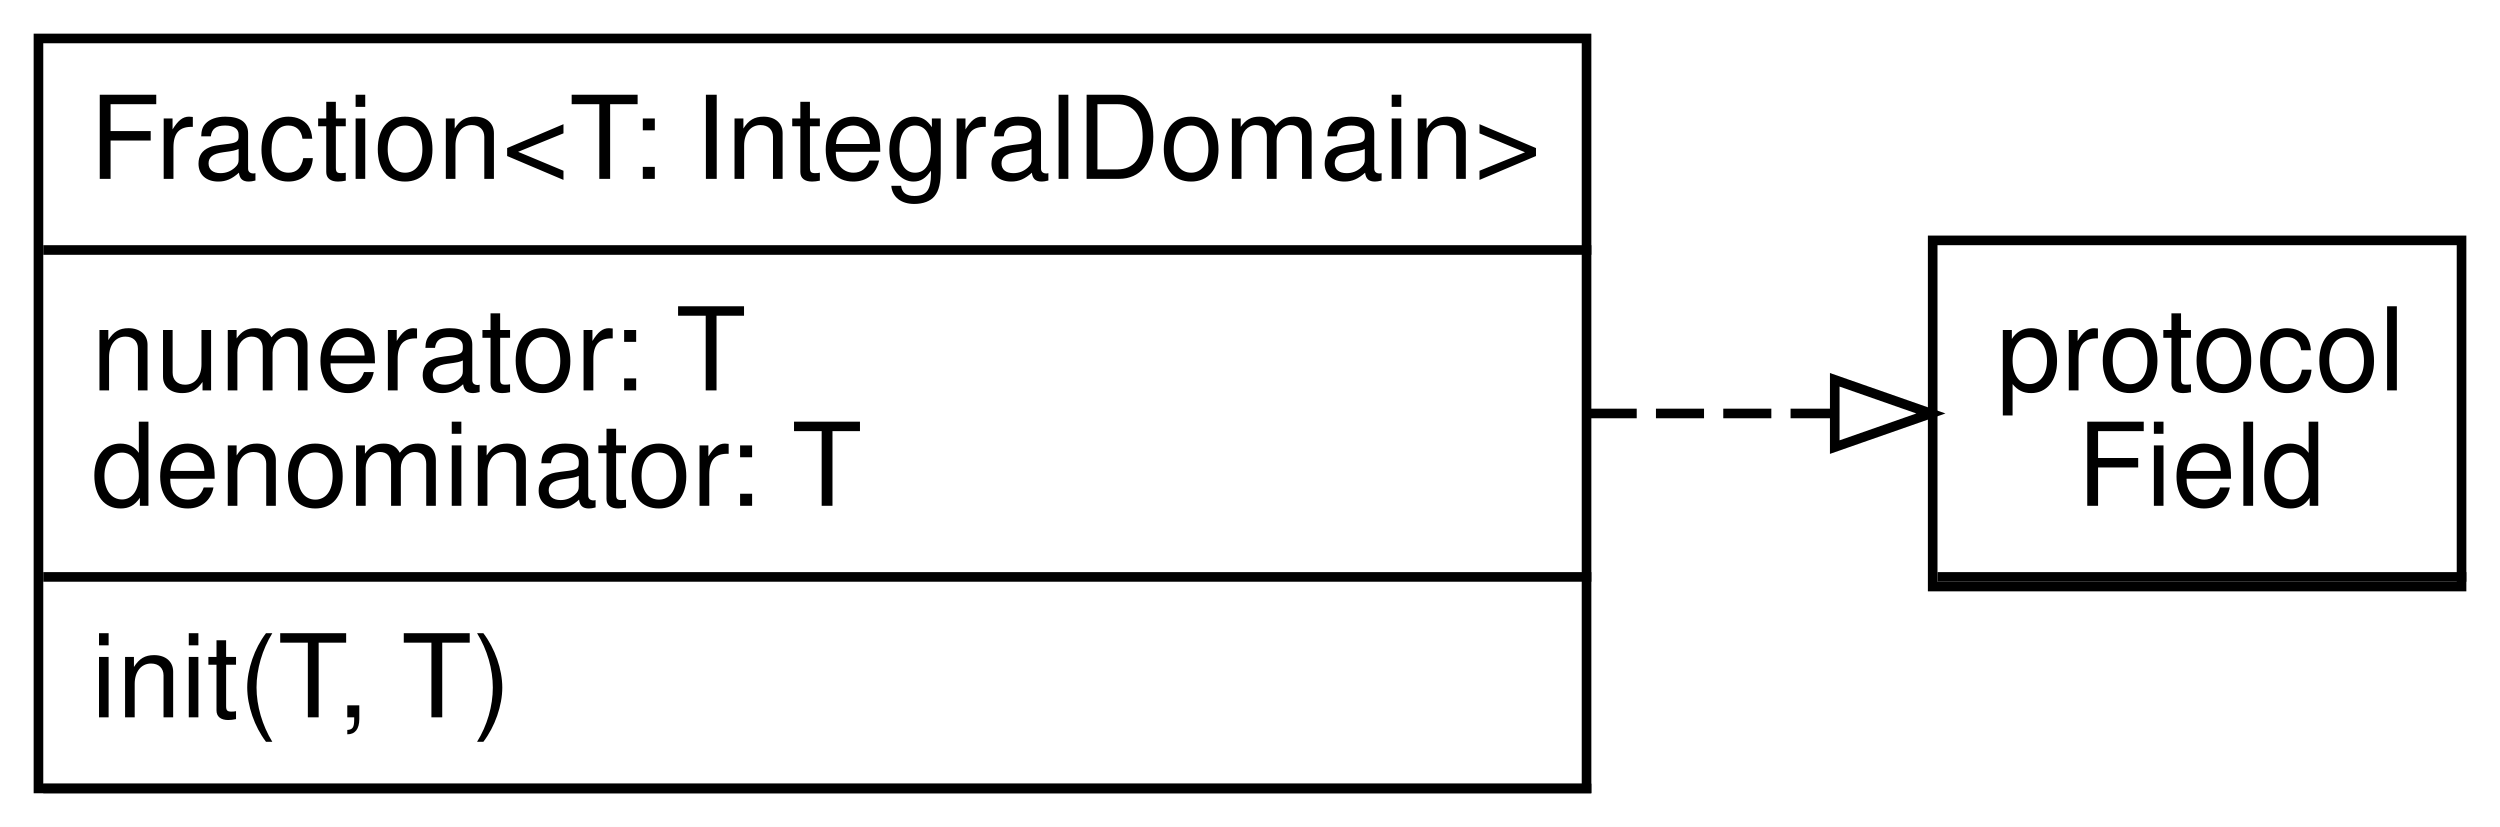
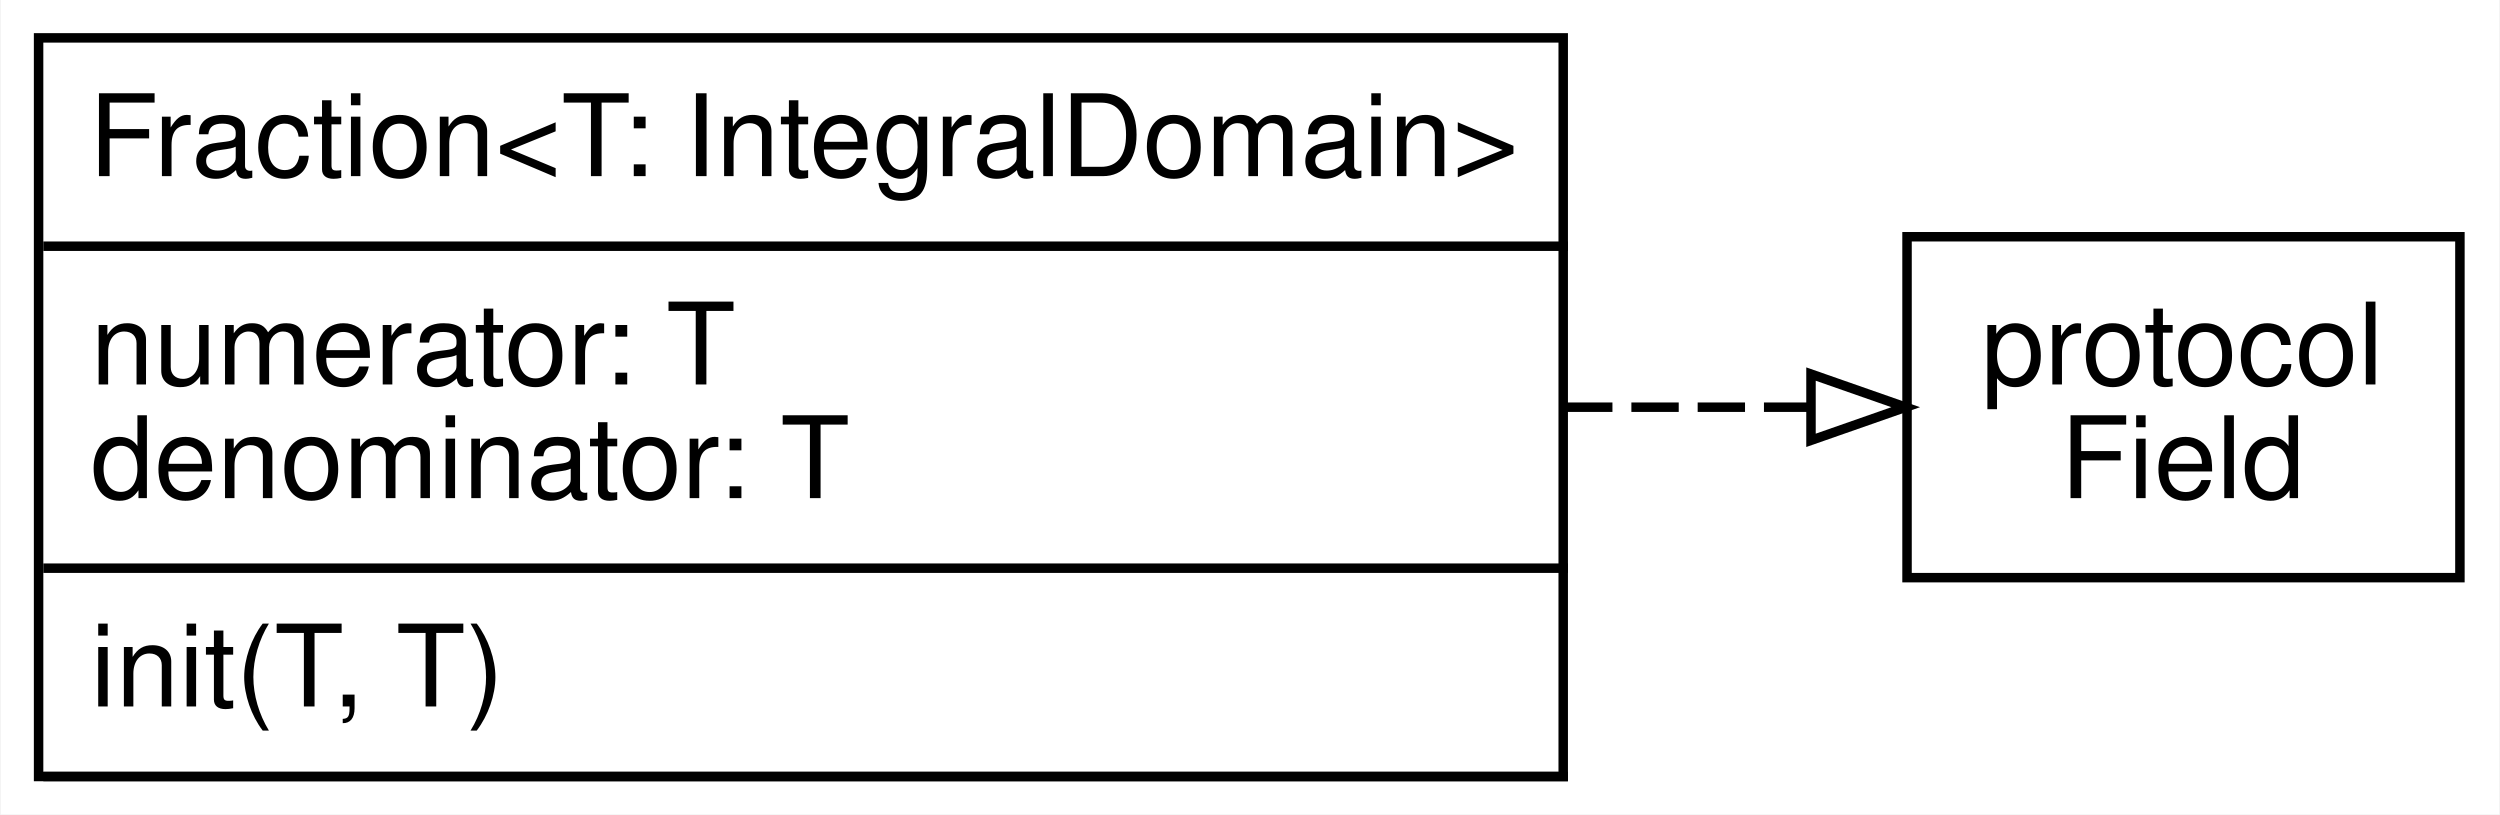
- <svg xmlns="http://www.w3.org/2000/svg" width="260pt" height="86pt" viewBox="0.00 0.00 260.00 86.00">
+ <svg xmlns="http://www.w3.org/2000/svg" width="264pt" height="86pt" viewBox="0.00 0.00 263.85 86.00">
  <g id="graph0" class="graph" transform="scale(1 1) rotate(0) translate(4 82)">
-     <polygon fill="#ffffff" stroke="transparent" points="-4,4 -4,-82 256,-82 256,4 -4,4" />
+     <polygon fill="#ffffff" stroke="transparent" points="-4,4 -4,-82 259.846,-82 259.846,4 -4,4" />
    <g id="node1" class="node">
-       <polygon fill="none" stroke="#000000" points="252,-57 197,-57 197,-21 252,-21 252,-57" />
-       <polyline fill="none" stroke="#000000" points="197.5,-22 252.5,-22 " />
-       <text text-anchor="start" x="203.654" y="-41.4" font-family="Helvetica,sans-Serif" font-size="12.00" fill="#000000">protocol</text>
-       <text text-anchor="start" x="211.995" y="-29.4" font-family="Helvetica,sans-Serif" font-size="12.00" fill="#000000">Field</text>
+       <polygon fill="none" stroke="#000000" points="255.692,-57 197.308,-57 197.308,-21 255.692,-21 255.692,-57" />
+       <text text-anchor="start" x="205.154" y="-41.4" font-family="Helvetica,sans" font-size="12.00" fill="#000000">protocol</text>
+       <text text-anchor="start" x="213.495" y="-29.4" font-family="Helvetica,sans" font-size="12.00" fill="#000000">Field</text>
    </g>
    <g id="node2" class="node">
      <polygon fill="none" stroke="#000000" points="161,-78 0,-78 0,0 161,0 161,-78" />
      <polyline fill="none" stroke="#000000" points=".5,-56 161.5,-56 " />
-       <text text-anchor="start" x="5.297" y="-63.4" font-family="Helvetica,sans-Serif" font-size="12.00" fill="#000000">Fraction&lt;T: IntegralDomain&gt;</text>
+       <text text-anchor="start" x="5.297" y="-63.4" font-family="Helvetica,sans" font-size="12.00" fill="#000000">Fraction&lt;T: IntegralDomain&gt;</text>
      <polyline fill="none" stroke="#000000" points=".5,-22 161.5,-22 " />
-       <text text-anchor="start" x="5.5" y="-41.4" font-family="Helvetica,sans-Serif" font-size="12.00" fill="#000000">numerator: T</text>
-       <text text-anchor="start" x="5.5" y="-29.4" font-family="Helvetica,sans-Serif" font-size="12.00" fill="#000000">denominator: T</text>
+       <text text-anchor="start" x="5.5" y="-41.4" font-family="Helvetica,sans" font-size="12.00" fill="#000000">numerator: T</text>
+       <text text-anchor="start" x="5.5" y="-29.4" font-family="Helvetica,sans" font-size="12.00" fill="#000000">denominator: T</text>
      <polyline fill="none" stroke="#000000" points=".5,0 161.5,0 " />
-       <text text-anchor="start" x="5.5" y="-7.4" font-family="Helvetica,sans-Serif" font-size="12.00" fill="#000000">init(T, T)</text>
+       <text text-anchor="start" x="5.5" y="-7.4" font-family="Helvetica,sans" font-size="12.00" fill="#000000">init(T, T)</text>
    </g>
    <g id="edge1" class="edge">
-       <path fill="none" stroke="#000000" stroke-dasharray="5,2" d="M161.219,-39C169.747,-39 178.275,-39 186.803,-39" />
-       <polygon fill="none" stroke="#000000" points="186.815,-42.5 196.815,-39 186.814,-35.5 186.815,-42.5" />
+       <path fill="none" stroke="#000000" stroke-dasharray="5,2" d="M161.199,-39C169.816,-39 178.433,-39 187.05,-39" />
+       <polygon fill="none" stroke="#000000" points="187.166,-42.5 197.166,-39 187.166,-35.5 187.166,-42.5" />
    </g>
  </g>
</svg>
